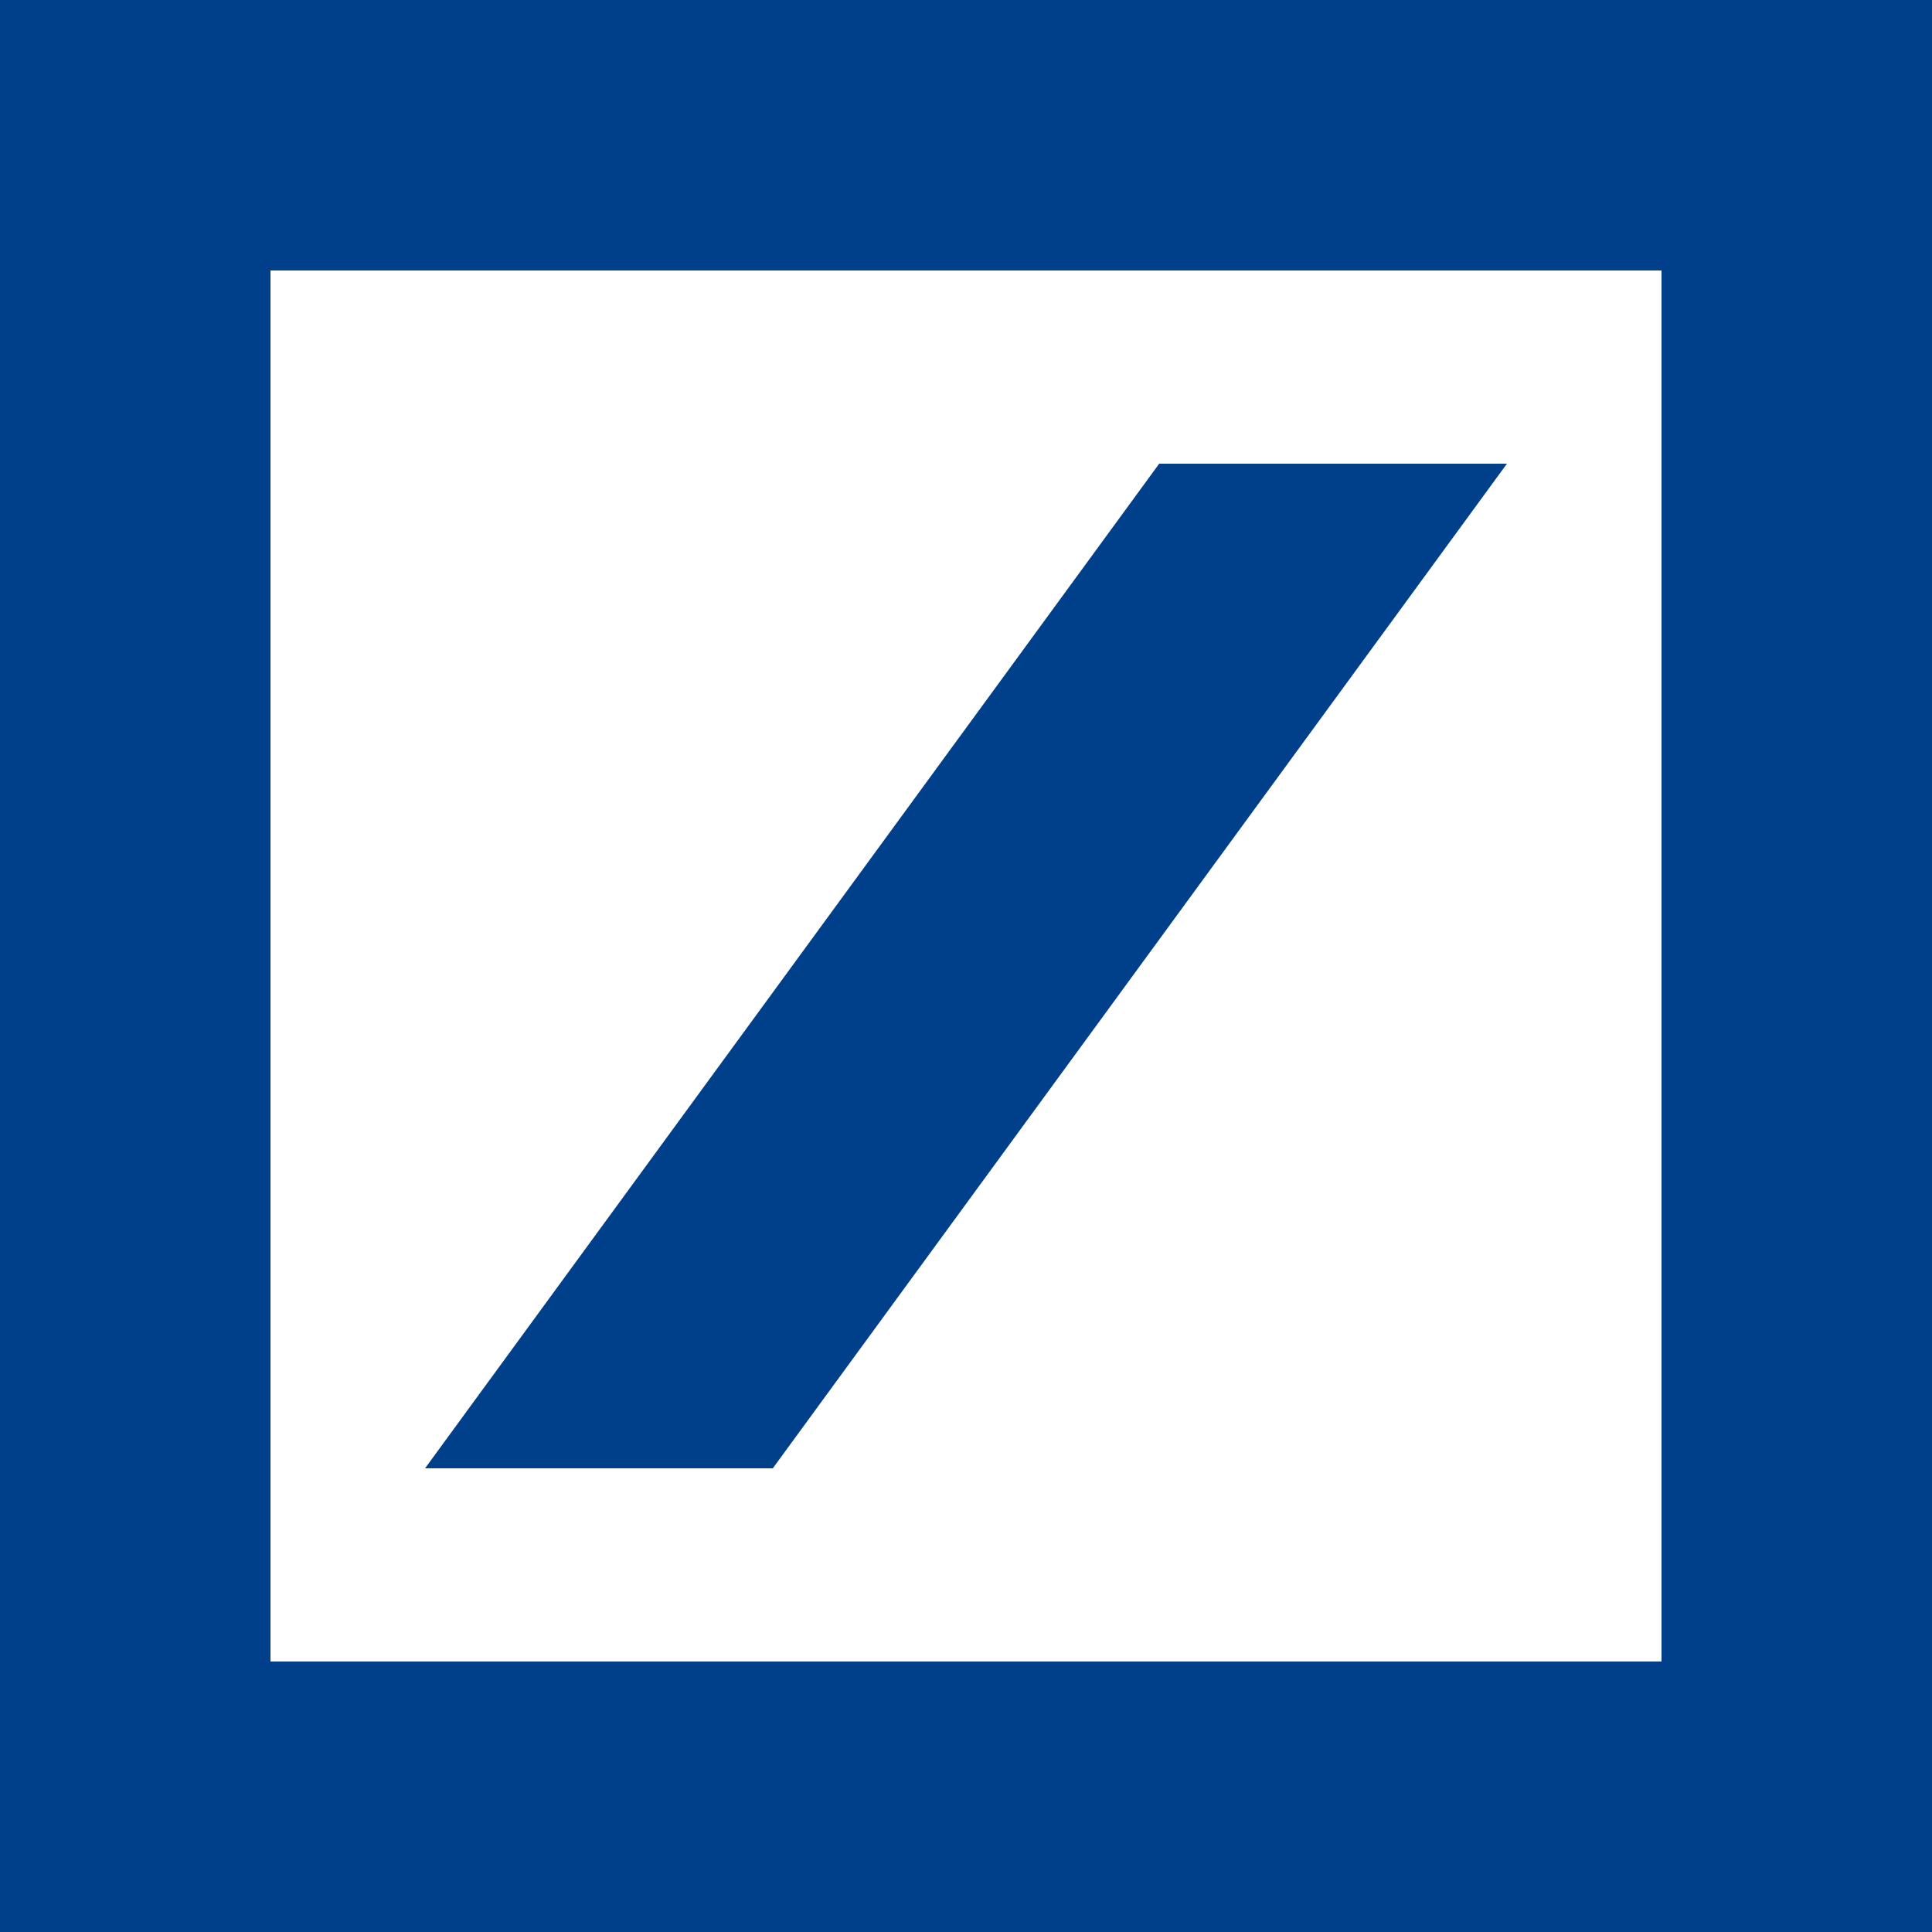
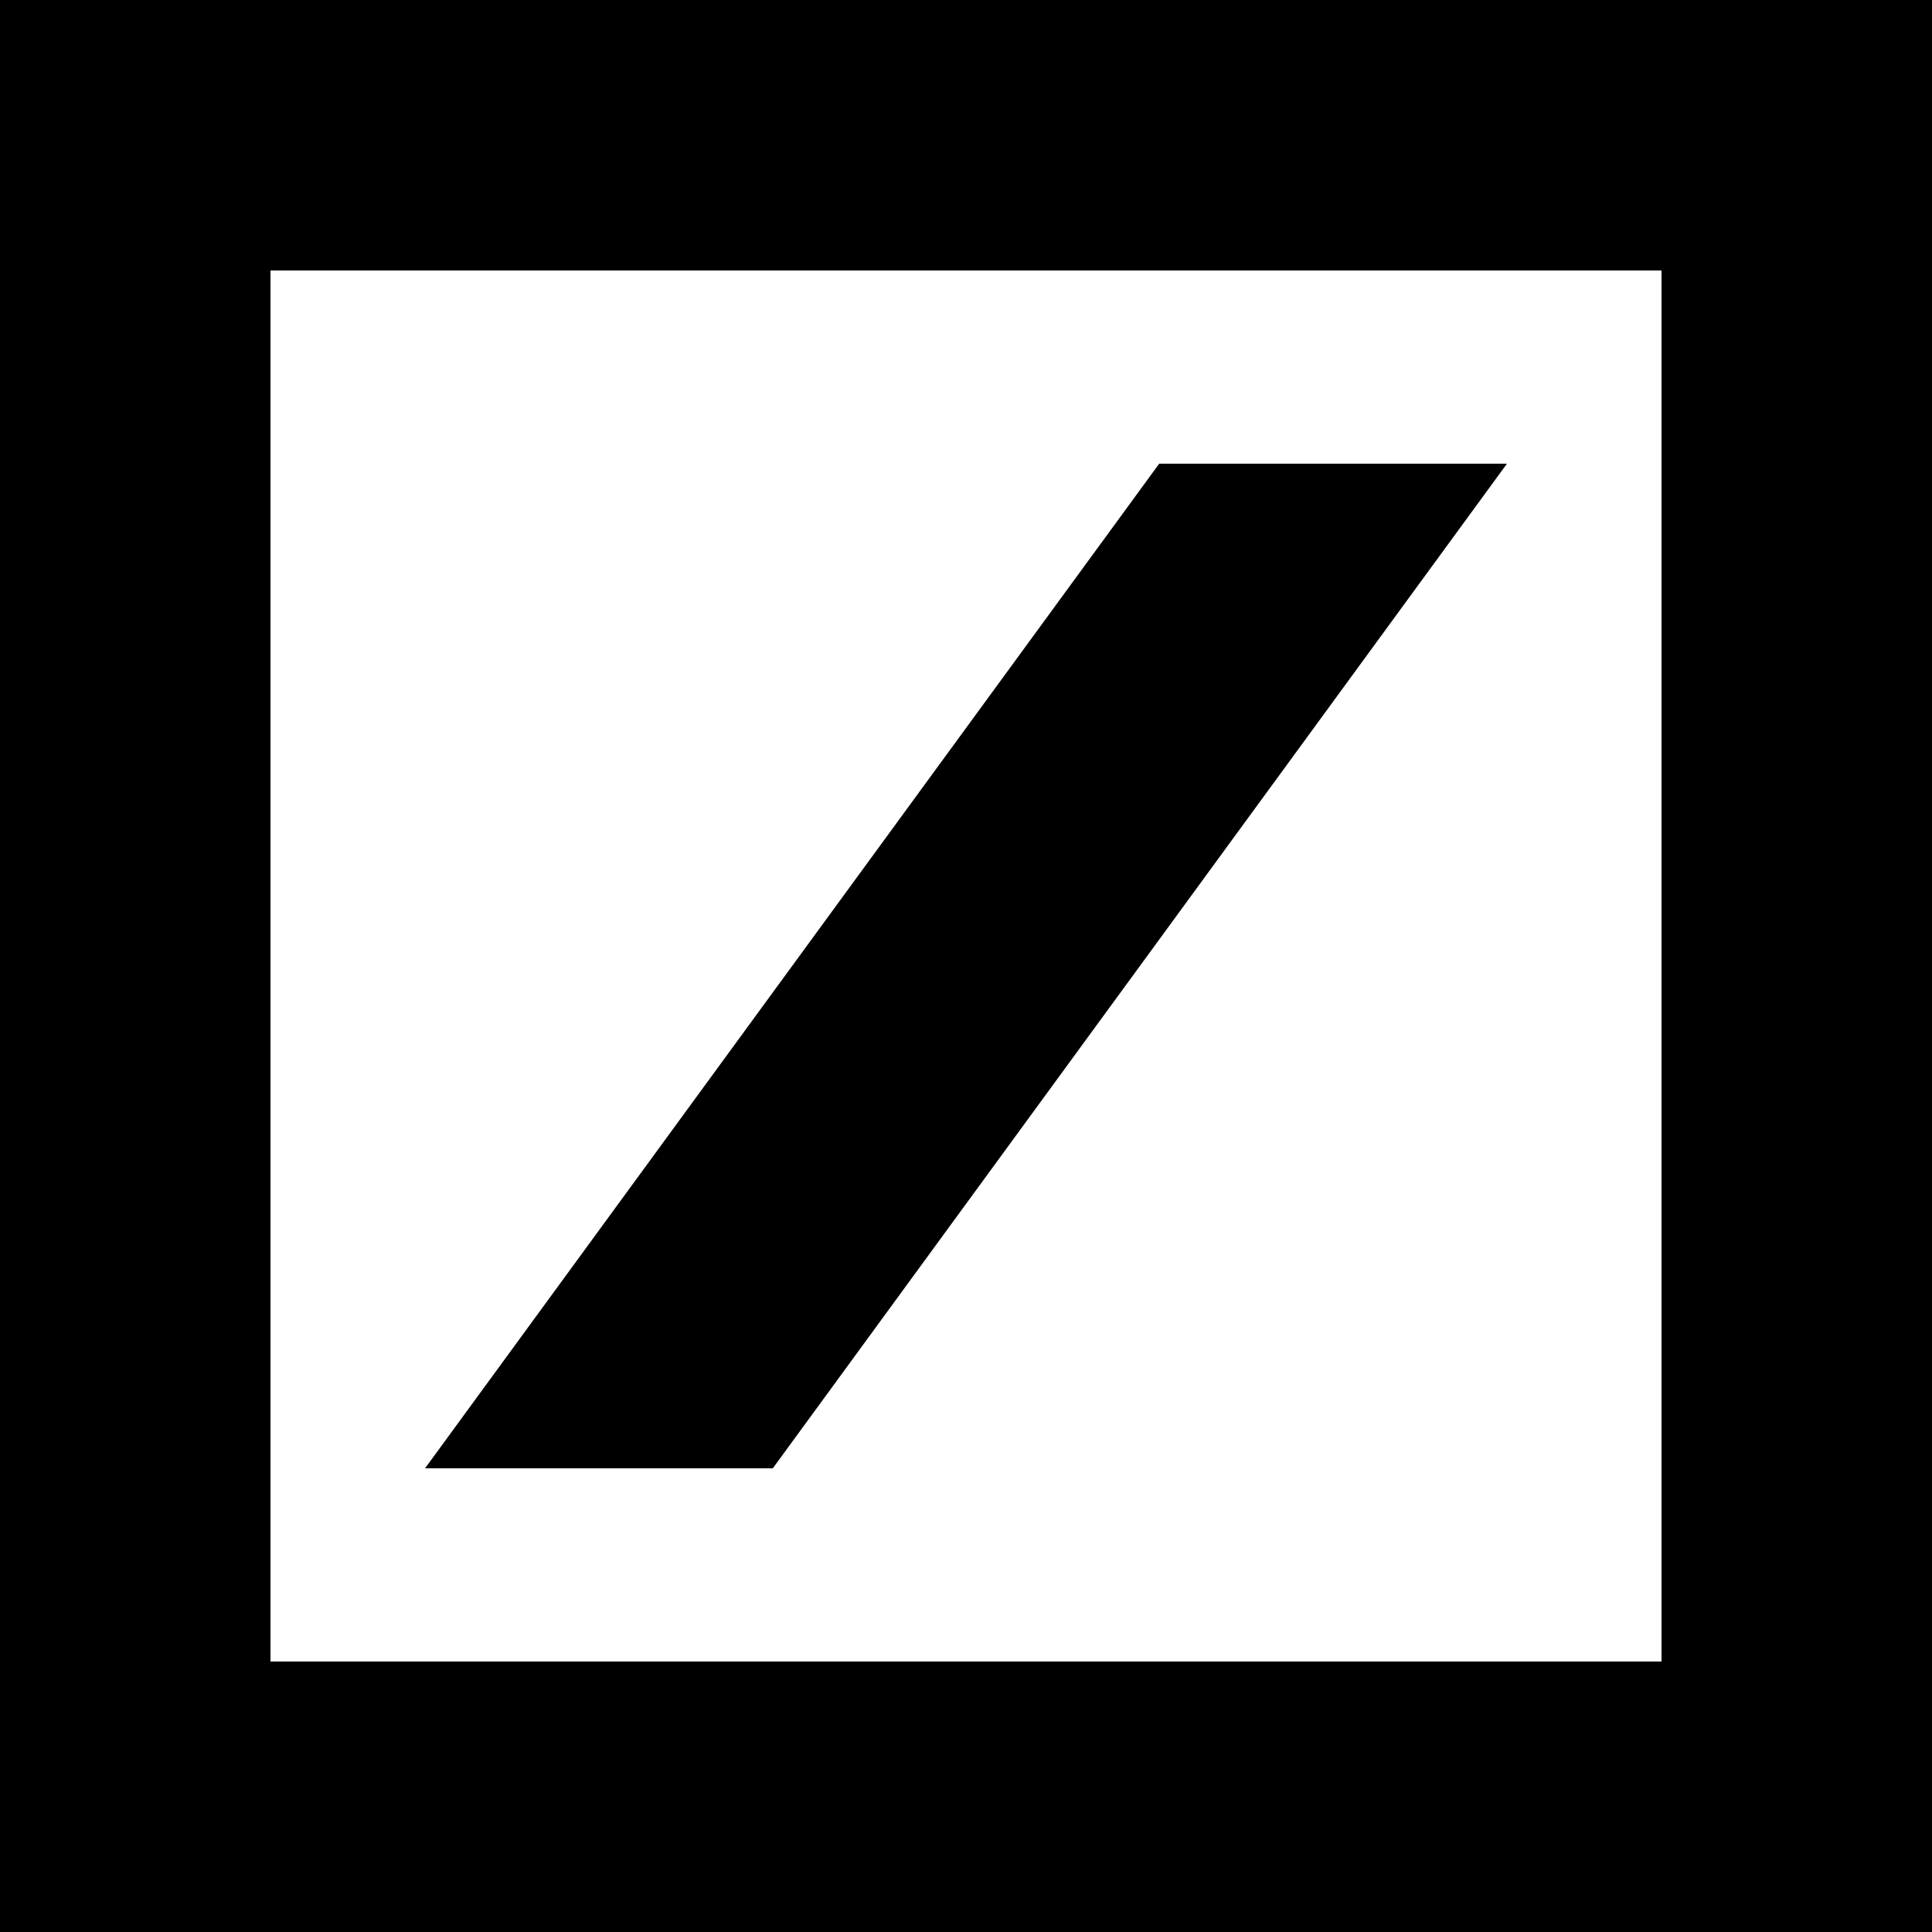
<svg xmlns="http://www.w3.org/2000/svg" viewBox="0 0 40 40">
-   <path fill="#003f8a" d="M8.8 30.4L24 9.6h7.2L16 30.4H8.8zM0 0h40v40H0V0zm5.6 34.4h28.8V5.6H5.6v28.8z" />
+   <path d="M8.8 30.4L24 9.6h7.2L16 30.4H8.8zM0 0h40v40H0V0zm5.6 34.4h28.8V5.6H5.6v28.8z" />
</svg>
